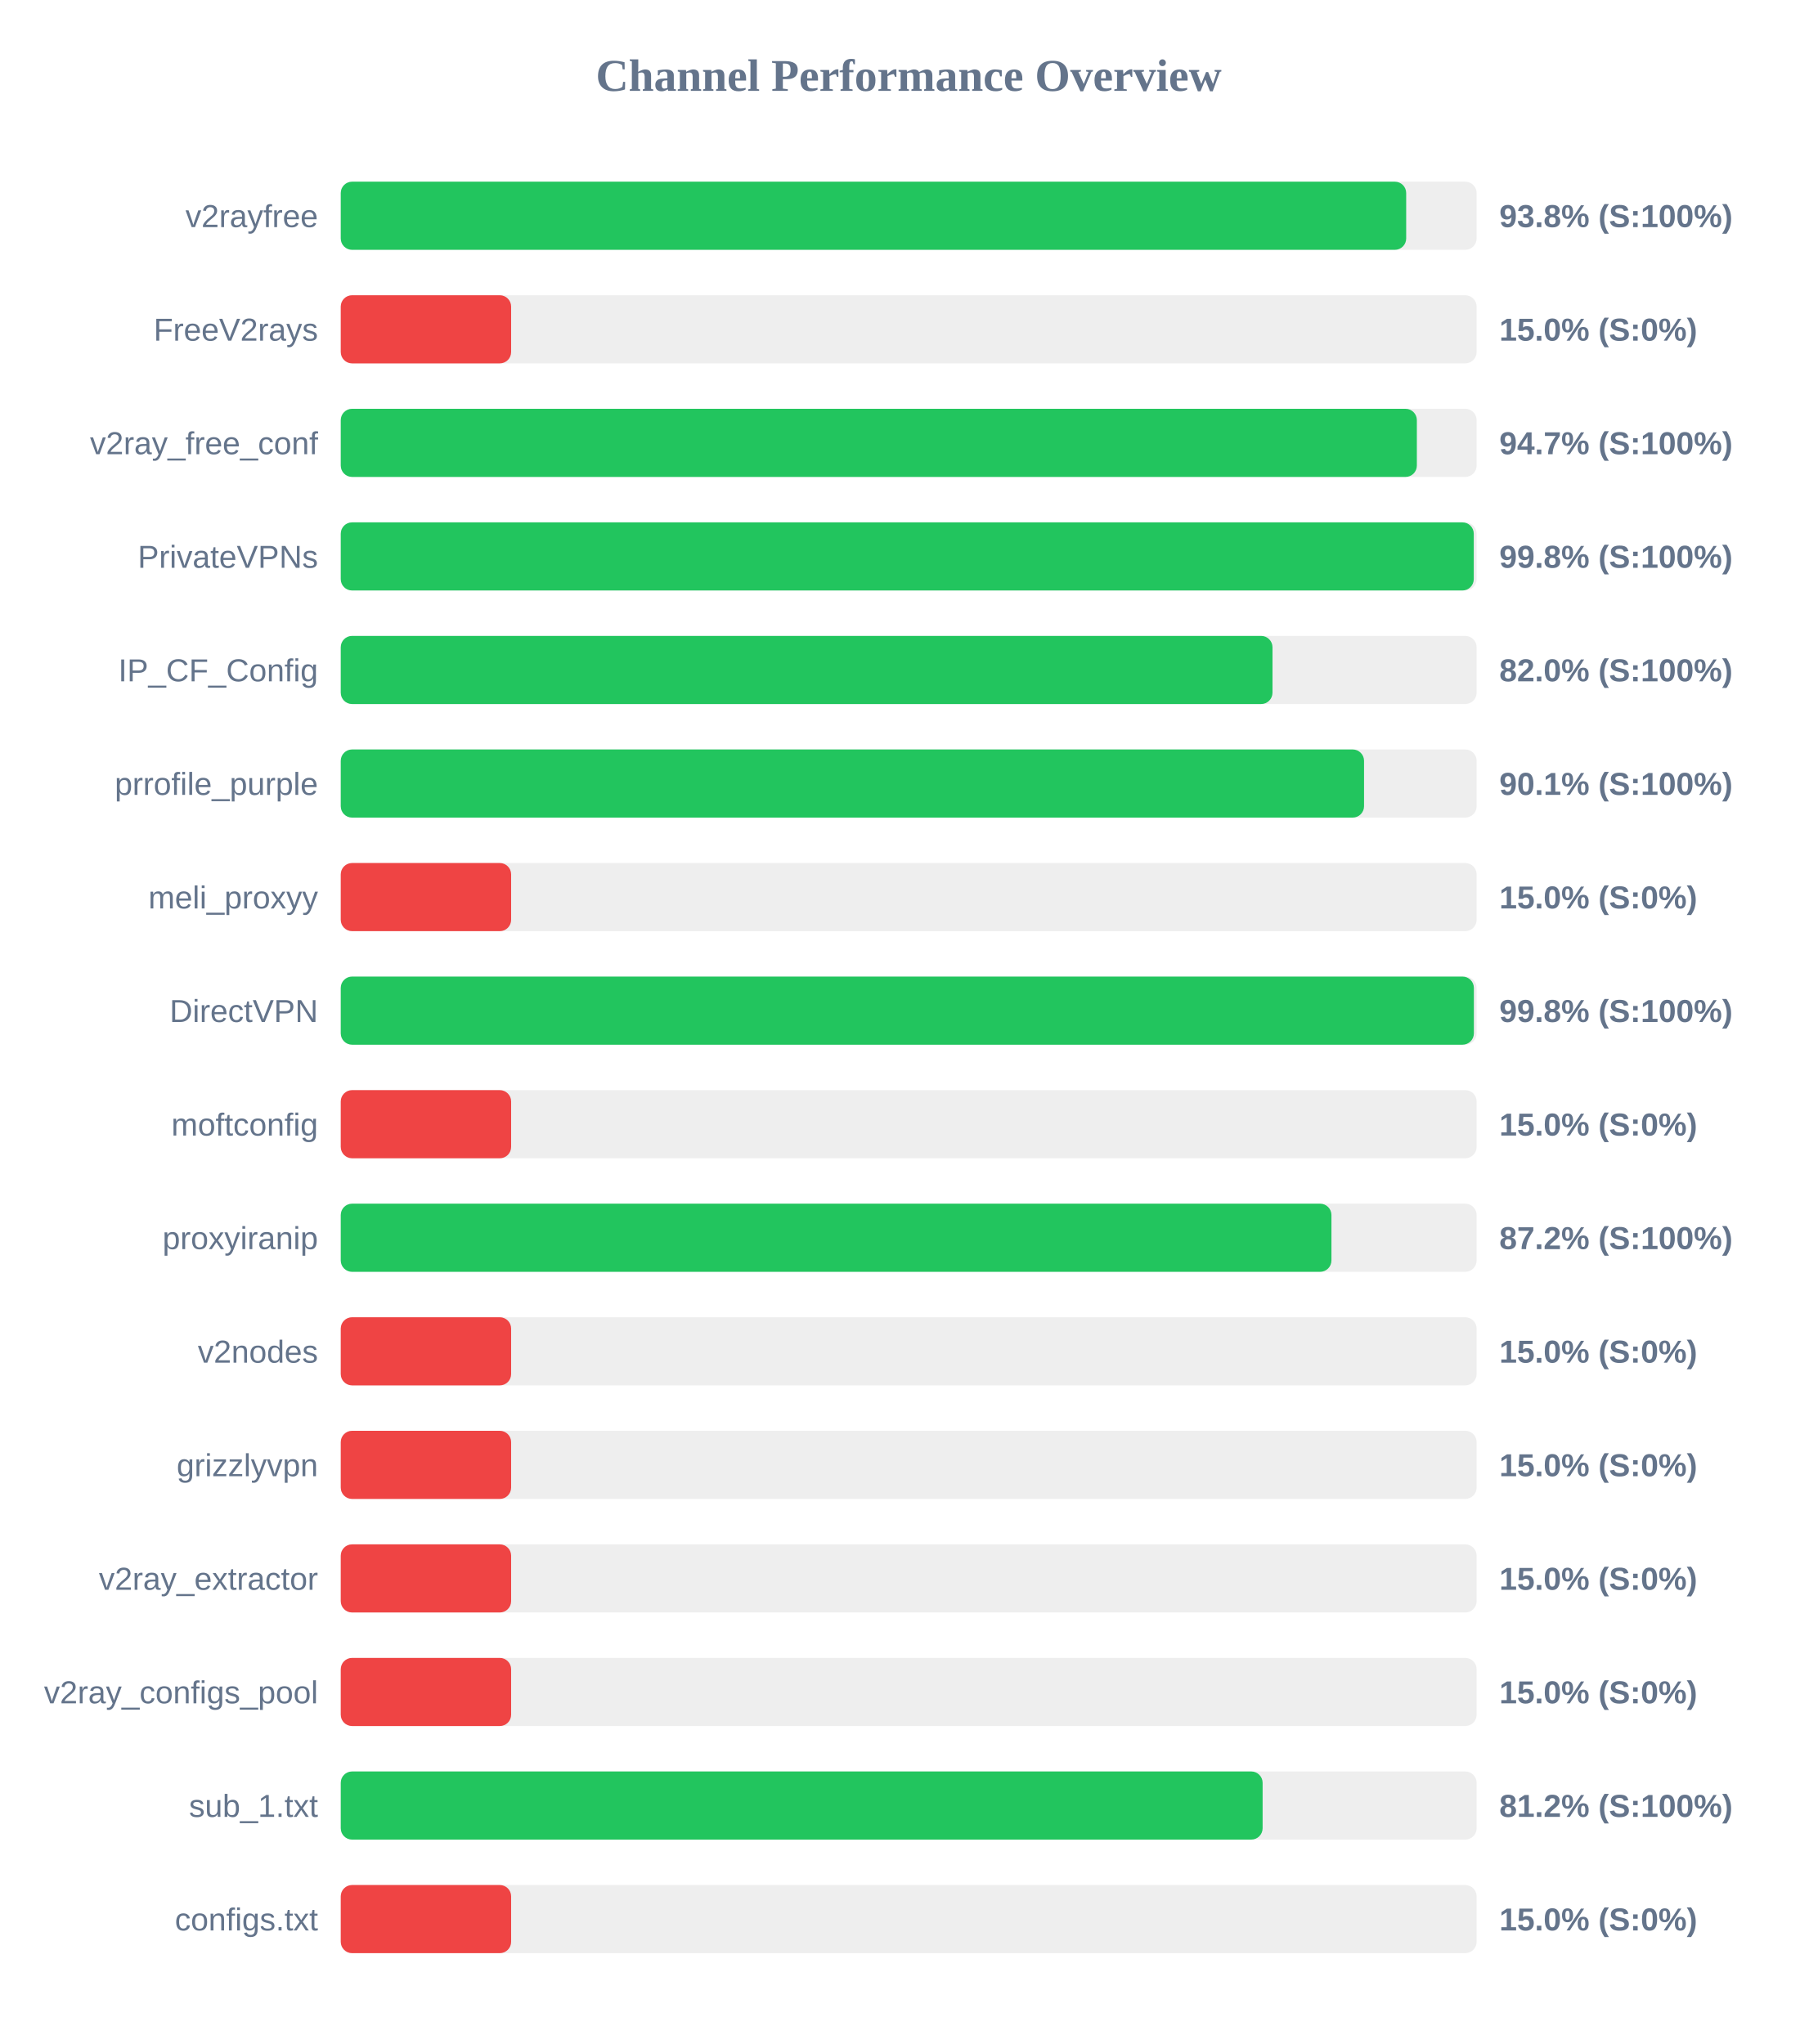
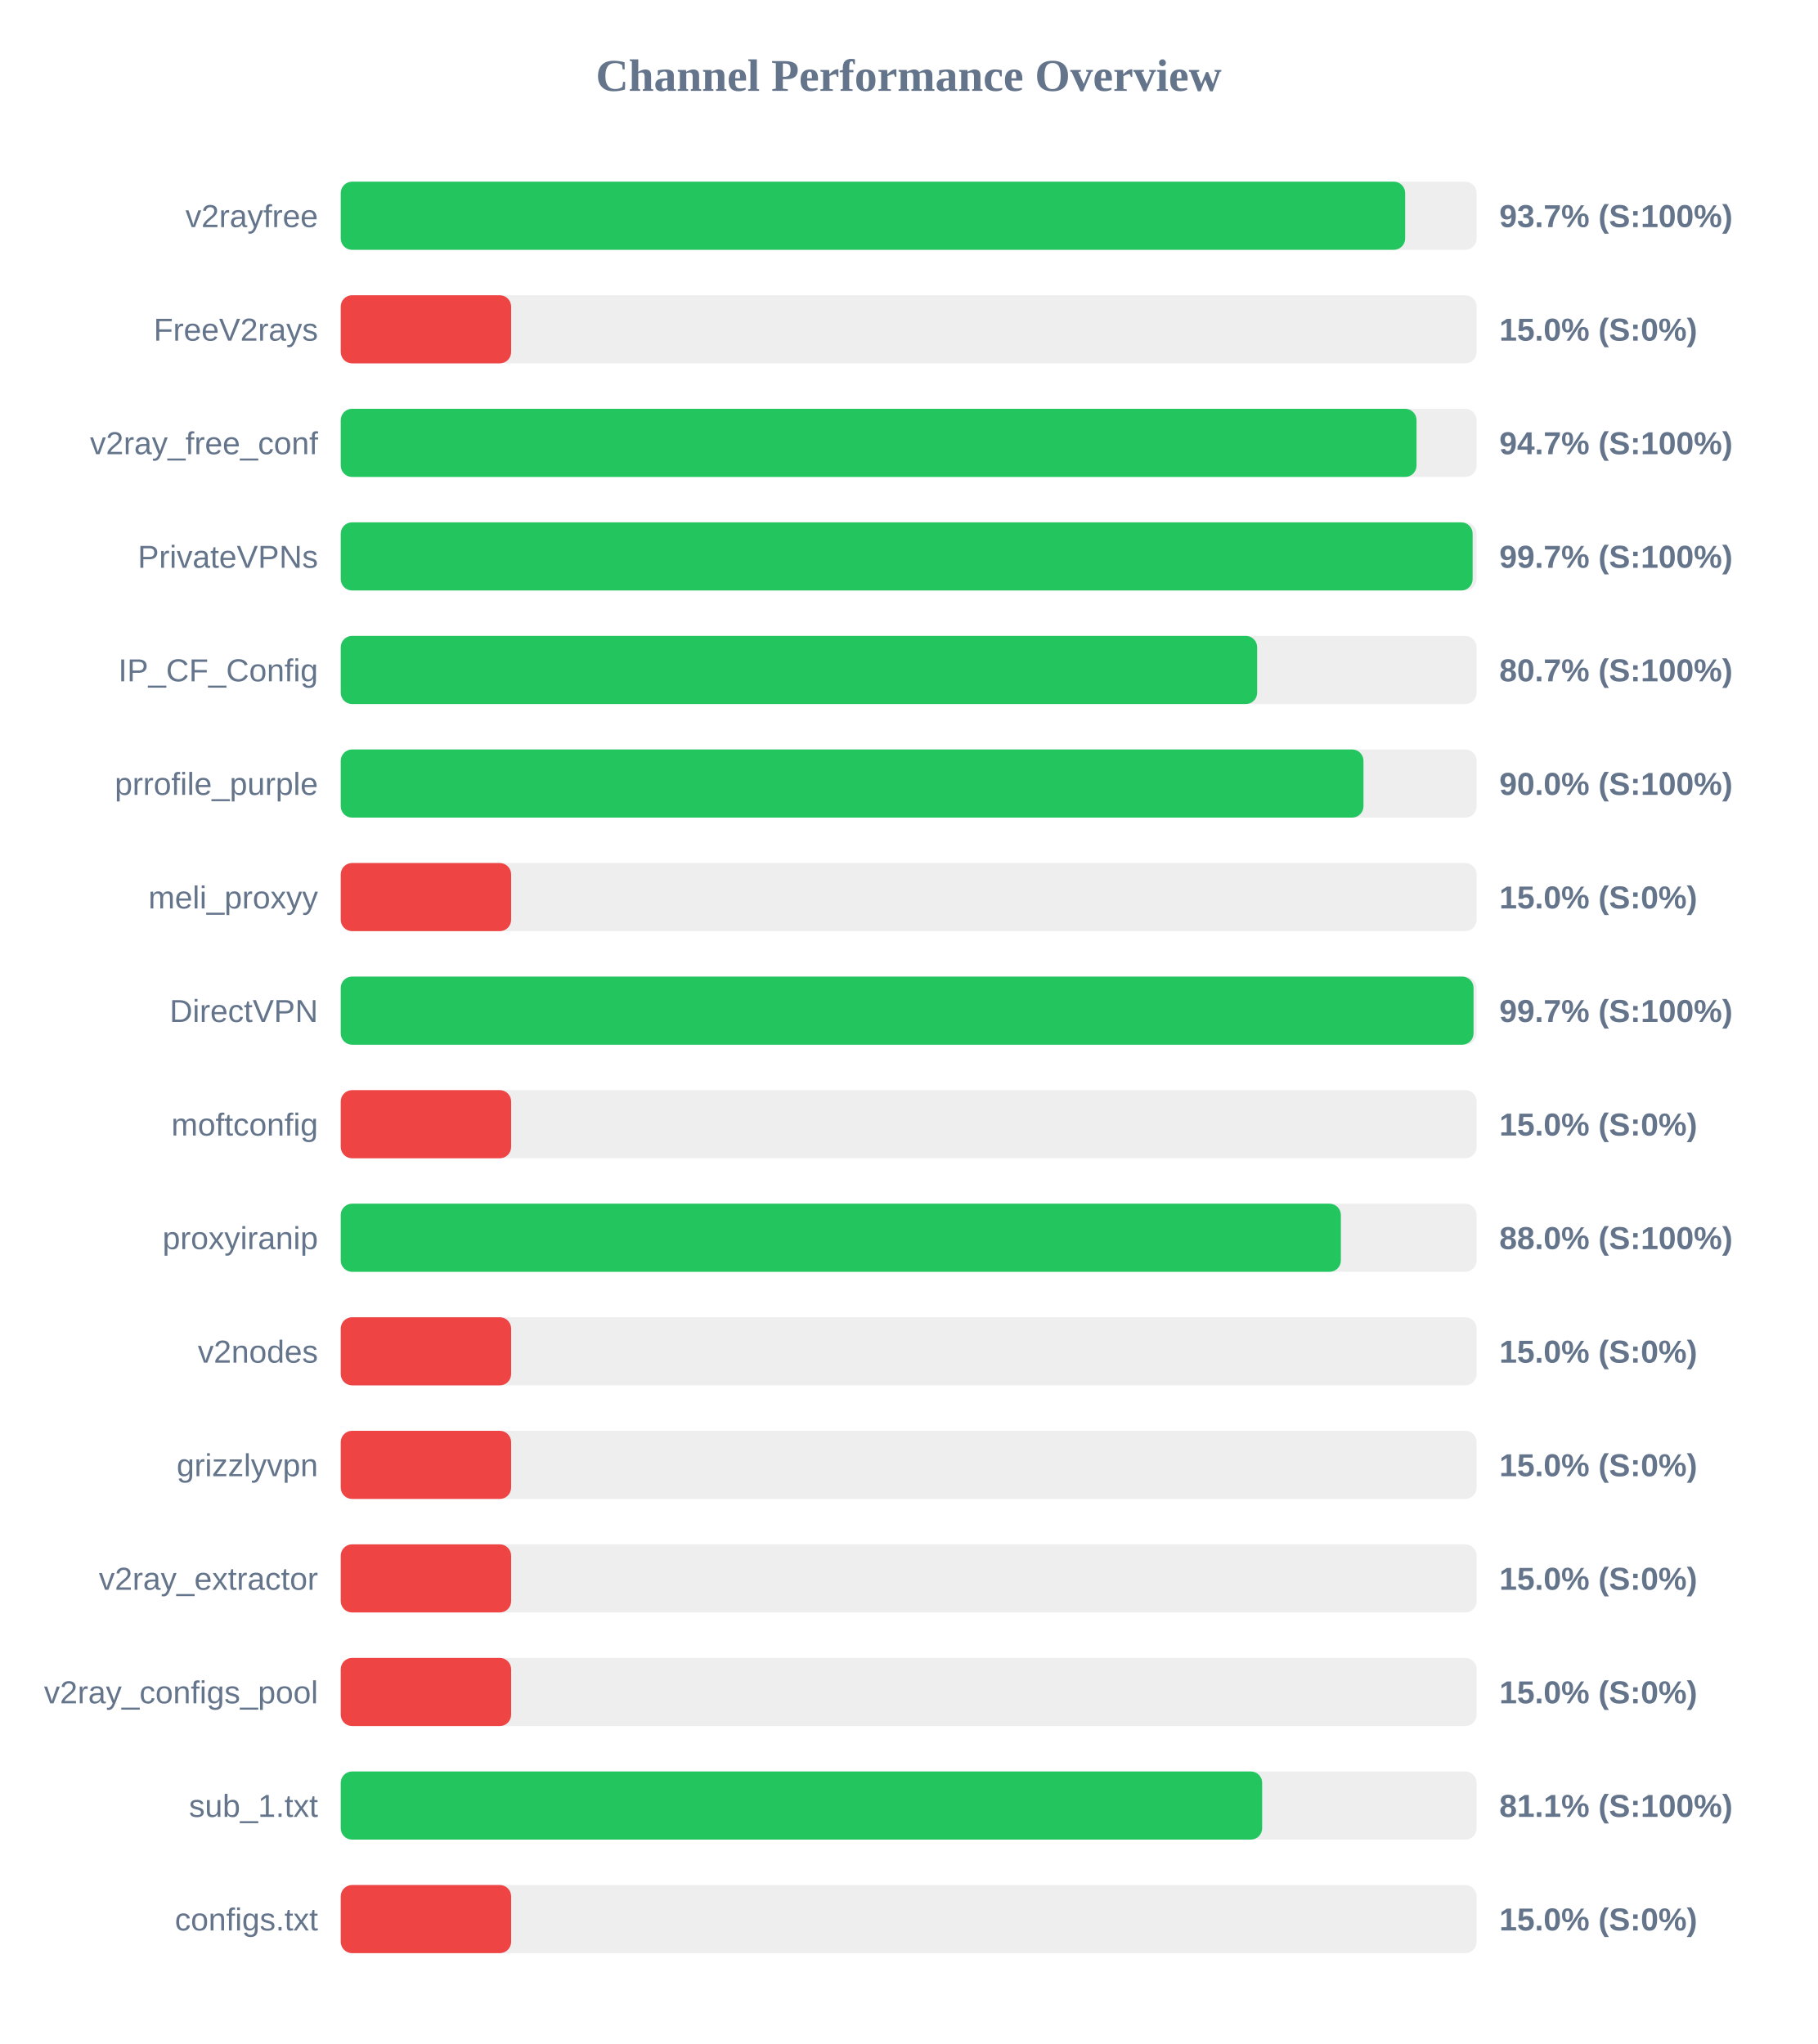
<svg xmlns="http://www.w3.org/2000/svg" width="800" height="900" version="1.1">
  <style>
        .row { font: 14px Arial; fill: #64748b; }
        .score { font: bold 14px Arial; fill: #64748b; }
    </style>
  <text x="400" y="40" text-anchor="middle" font-size="20px" font-weight="bold" fill="#64748b">Channel Performance Overview</text>
  <rect x="150" y="80" width="500" height="30" fill="#eee" rx="5" />
-   <rect x="150" y="80" width="469.0" height="30" fill="#22c55e" rx="5" />
+   <rect x="150" y="80" width="468.55" height="30" fill="#22c55e" rx="5" />
  <text x="140" y="100" text-anchor="end" class="row">v2rayfree</text>
-   <text x="660" y="100" text-anchor="start" class="score">93.8% (S:100%)</text>
+   <text x="660" y="100" text-anchor="start" class="score">93.7% (S:100%)</text>
  <rect x="150" y="130" width="500" height="30" fill="#eee" rx="5" />
  <rect x="150" y="130" width="75.0" height="30" fill="#ef4444" rx="5" />
  <text x="140" y="150" text-anchor="end" class="row">FreeV2rays</text>
  <text x="660" y="150" text-anchor="start" class="score">15.0% (S:0%)</text>
  <rect x="150" y="180" width="500" height="30" fill="#eee" rx="5" />
-   <rect x="150" y="180" width="473.7" height="30" fill="#22c55e" rx="5" />
+   <rect x="150" y="180" width="473.55" height="30" fill="#22c55e" rx="5" />
  <text x="140" y="200" text-anchor="end" class="row">v2ray_free_conf</text>
  <text x="660" y="200" text-anchor="start" class="score">94.7% (S:100%)</text>
  <rect x="150" y="230" width="500" height="30" fill="#eee" rx="5" />
-   <rect x="150" y="230" width="498.75" height="30" fill="#22c55e" rx="5" />
+   <rect x="150" y="230" width="498.25" height="30" fill="#22c55e" rx="5" />
  <text x="140" y="250" text-anchor="end" class="row">PrivateVPNs</text>
-   <text x="660" y="250" text-anchor="start" class="score">99.8% (S:100%)</text>
+   <text x="660" y="250" text-anchor="start" class="score">99.7% (S:100%)</text>
  <rect x="150" y="280" width="500" height="30" fill="#eee" rx="5" />
-   <rect x="150" y="280" width="410.15" height="30" fill="#22c55e" rx="5" />
+   <rect x="150" y="280" width="403.4" height="30" fill="#22c55e" rx="5" />
  <text x="140" y="300" text-anchor="end" class="row">IP_CF_Config</text>
-   <text x="660" y="300" text-anchor="start" class="score">82.0% (S:100%)</text>
+   <text x="660" y="300" text-anchor="start" class="score">80.7% (S:100%)</text>
  <rect x="150" y="330" width="500" height="30" fill="#eee" rx="5" />
-   <rect x="150" y="330" width="450.45" height="30" fill="#22c55e" rx="5" />
+   <rect x="150" y="330" width="450.2" height="30" fill="#22c55e" rx="5" />
  <text x="140" y="350" text-anchor="end" class="row">prrofile_purple</text>
-   <text x="660" y="350" text-anchor="start" class="score">90.1% (S:100%)</text>
+   <text x="660" y="350" text-anchor="start" class="score">90.0% (S:100%)</text>
  <rect x="150" y="380" width="500" height="30" fill="#eee" rx="5" />
  <rect x="150" y="380" width="75.0" height="30" fill="#ef4444" rx="5" />
  <text x="140" y="400" text-anchor="end" class="row">meli_proxyy</text>
  <text x="660" y="400" text-anchor="start" class="score">15.0% (S:0%)</text>
  <rect x="150" y="430" width="500" height="30" fill="#eee" rx="5" />
-   <rect x="150" y="430" width="498.8" height="30" fill="#22c55e" rx="5" />
+   <rect x="150" y="430" width="498.65" height="30" fill="#22c55e" rx="5" />
  <text x="140" y="450" text-anchor="end" class="row">DirectVPN</text>
-   <text x="660" y="450" text-anchor="start" class="score">99.8% (S:100%)</text>
+   <text x="660" y="450" text-anchor="start" class="score">99.7% (S:100%)</text>
  <rect x="150" y="480" width="500" height="30" fill="#eee" rx="5" />
  <rect x="150" y="480" width="75.0" height="30" fill="#ef4444" rx="5" />
  <text x="140" y="500" text-anchor="end" class="row">moftconfig</text>
  <text x="660" y="500" text-anchor="start" class="score">15.0% (S:0%)</text>
  <rect x="150" y="530" width="500" height="30" fill="#eee" rx="5" />
-   <rect x="150" y="530" width="436.1" height="30" fill="#22c55e" rx="5" />
+   <rect x="150" y="530" width="440.25" height="30" fill="#22c55e" rx="5" />
  <text x="140" y="550" text-anchor="end" class="row">proxyiranip</text>
-   <text x="660" y="550" text-anchor="start" class="score">87.2% (S:100%)</text>
+   <text x="660" y="550" text-anchor="start" class="score">88.0% (S:100%)</text>
  <rect x="150" y="580" width="500" height="30" fill="#eee" rx="5" />
  <rect x="150" y="580" width="75.0" height="30" fill="#ef4444" rx="5" />
  <text x="140" y="600" text-anchor="end" class="row">v2nodes</text>
  <text x="660" y="600" text-anchor="start" class="score">15.0% (S:0%)</text>
  <rect x="150" y="630" width="500" height="30" fill="#eee" rx="5" />
  <rect x="150" y="630" width="75.0" height="30" fill="#ef4444" rx="5" />
  <text x="140" y="650" text-anchor="end" class="row">grizzlyvpn</text>
  <text x="660" y="650" text-anchor="start" class="score">15.0% (S:0%)</text>
  <rect x="150" y="680" width="500" height="30" fill="#eee" rx="5" />
  <rect x="150" y="680" width="75.0" height="30" fill="#ef4444" rx="5" />
  <text x="140" y="700" text-anchor="end" class="row">v2ray_extractor</text>
  <text x="660" y="700" text-anchor="start" class="score">15.0% (S:0%)</text>
  <rect x="150" y="730" width="500" height="30" fill="#eee" rx="5" />
  <rect x="150" y="730" width="75.0" height="30" fill="#ef4444" rx="5" />
  <text x="140" y="750" text-anchor="end" class="row">v2ray_configs_pool</text>
  <text x="660" y="750" text-anchor="start" class="score">15.0% (S:0%)</text>
  <rect x="150" y="780" width="500" height="30" fill="#eee" rx="5" />
-   <rect x="150" y="780" width="405.8" height="30" fill="#22c55e" rx="5" />
+   <rect x="150" y="780" width="405.6" height="30" fill="#22c55e" rx="5" />
  <text x="140" y="800" text-anchor="end" class="row">sub_1.txt</text>
-   <text x="660" y="800" text-anchor="start" class="score">81.2% (S:100%)</text>
+   <text x="660" y="800" text-anchor="start" class="score">81.1% (S:100%)</text>
  <rect x="150" y="830" width="500" height="30" fill="#eee" rx="5" />
  <rect x="150" y="830" width="75.0" height="30" fill="#ef4444" rx="5" />
  <text x="140" y="850" text-anchor="end" class="row">configs.txt</text>
  <text x="660" y="850" text-anchor="start" class="score">15.0% (S:0%)</text>
</svg>
